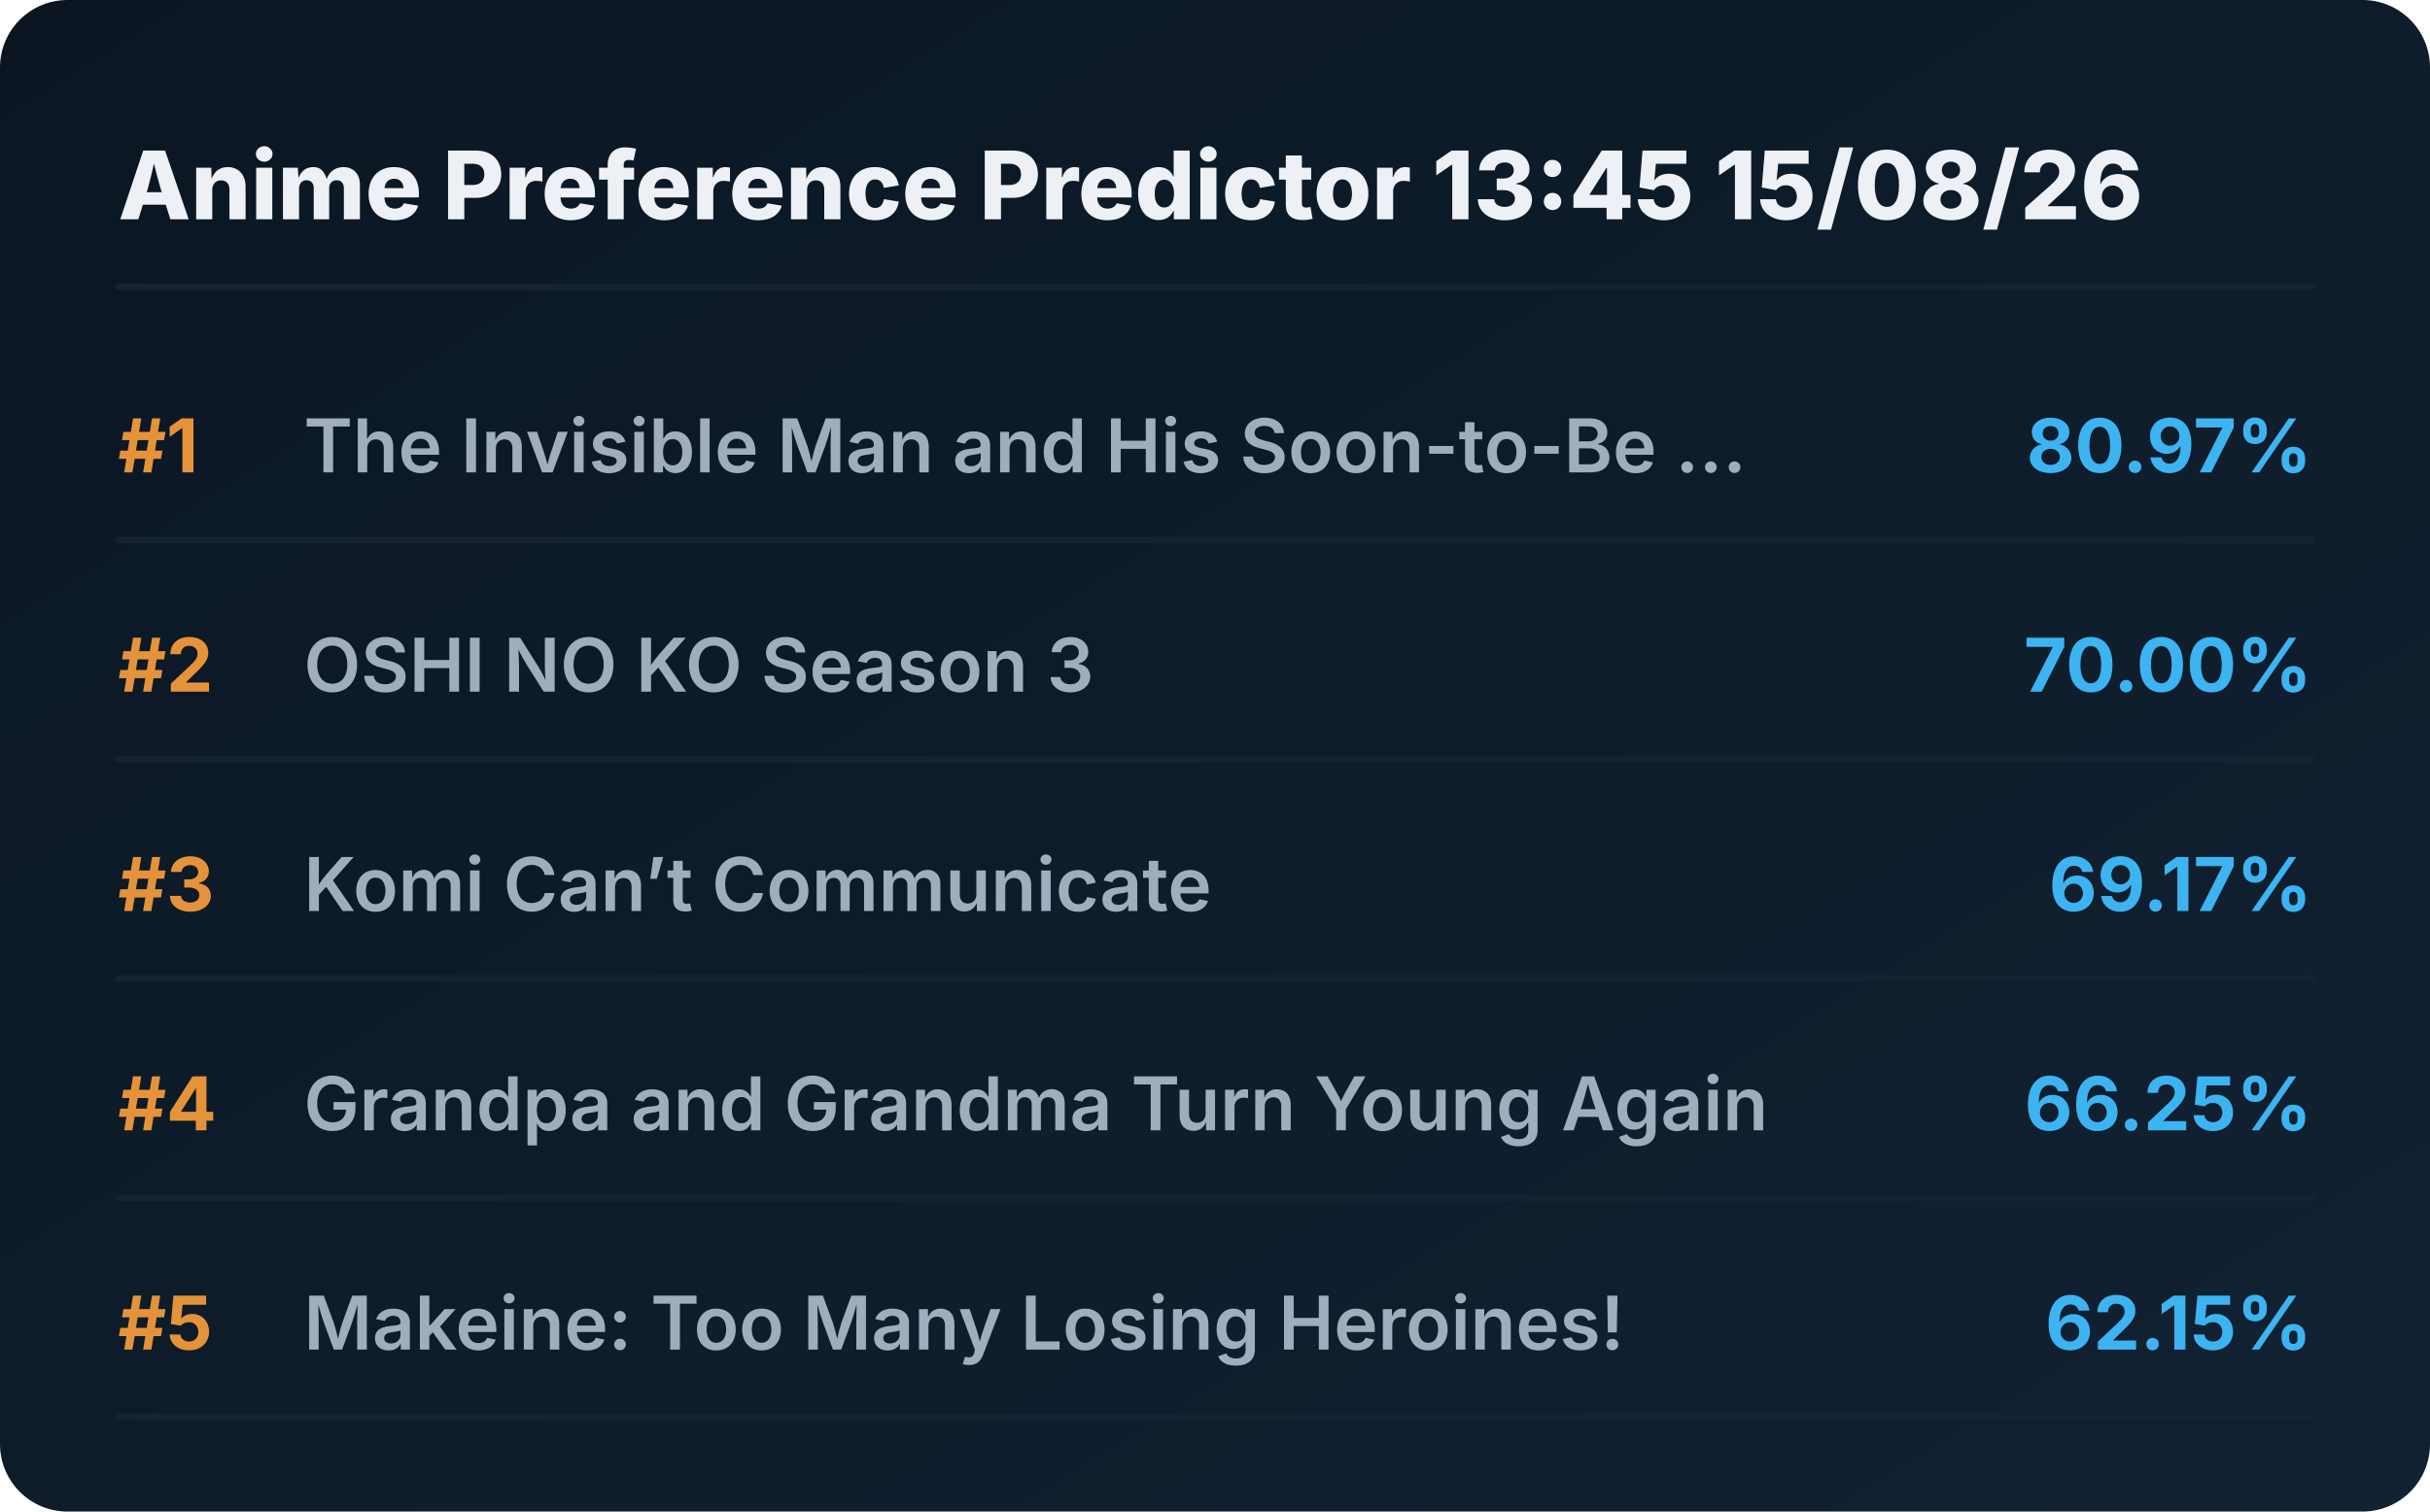
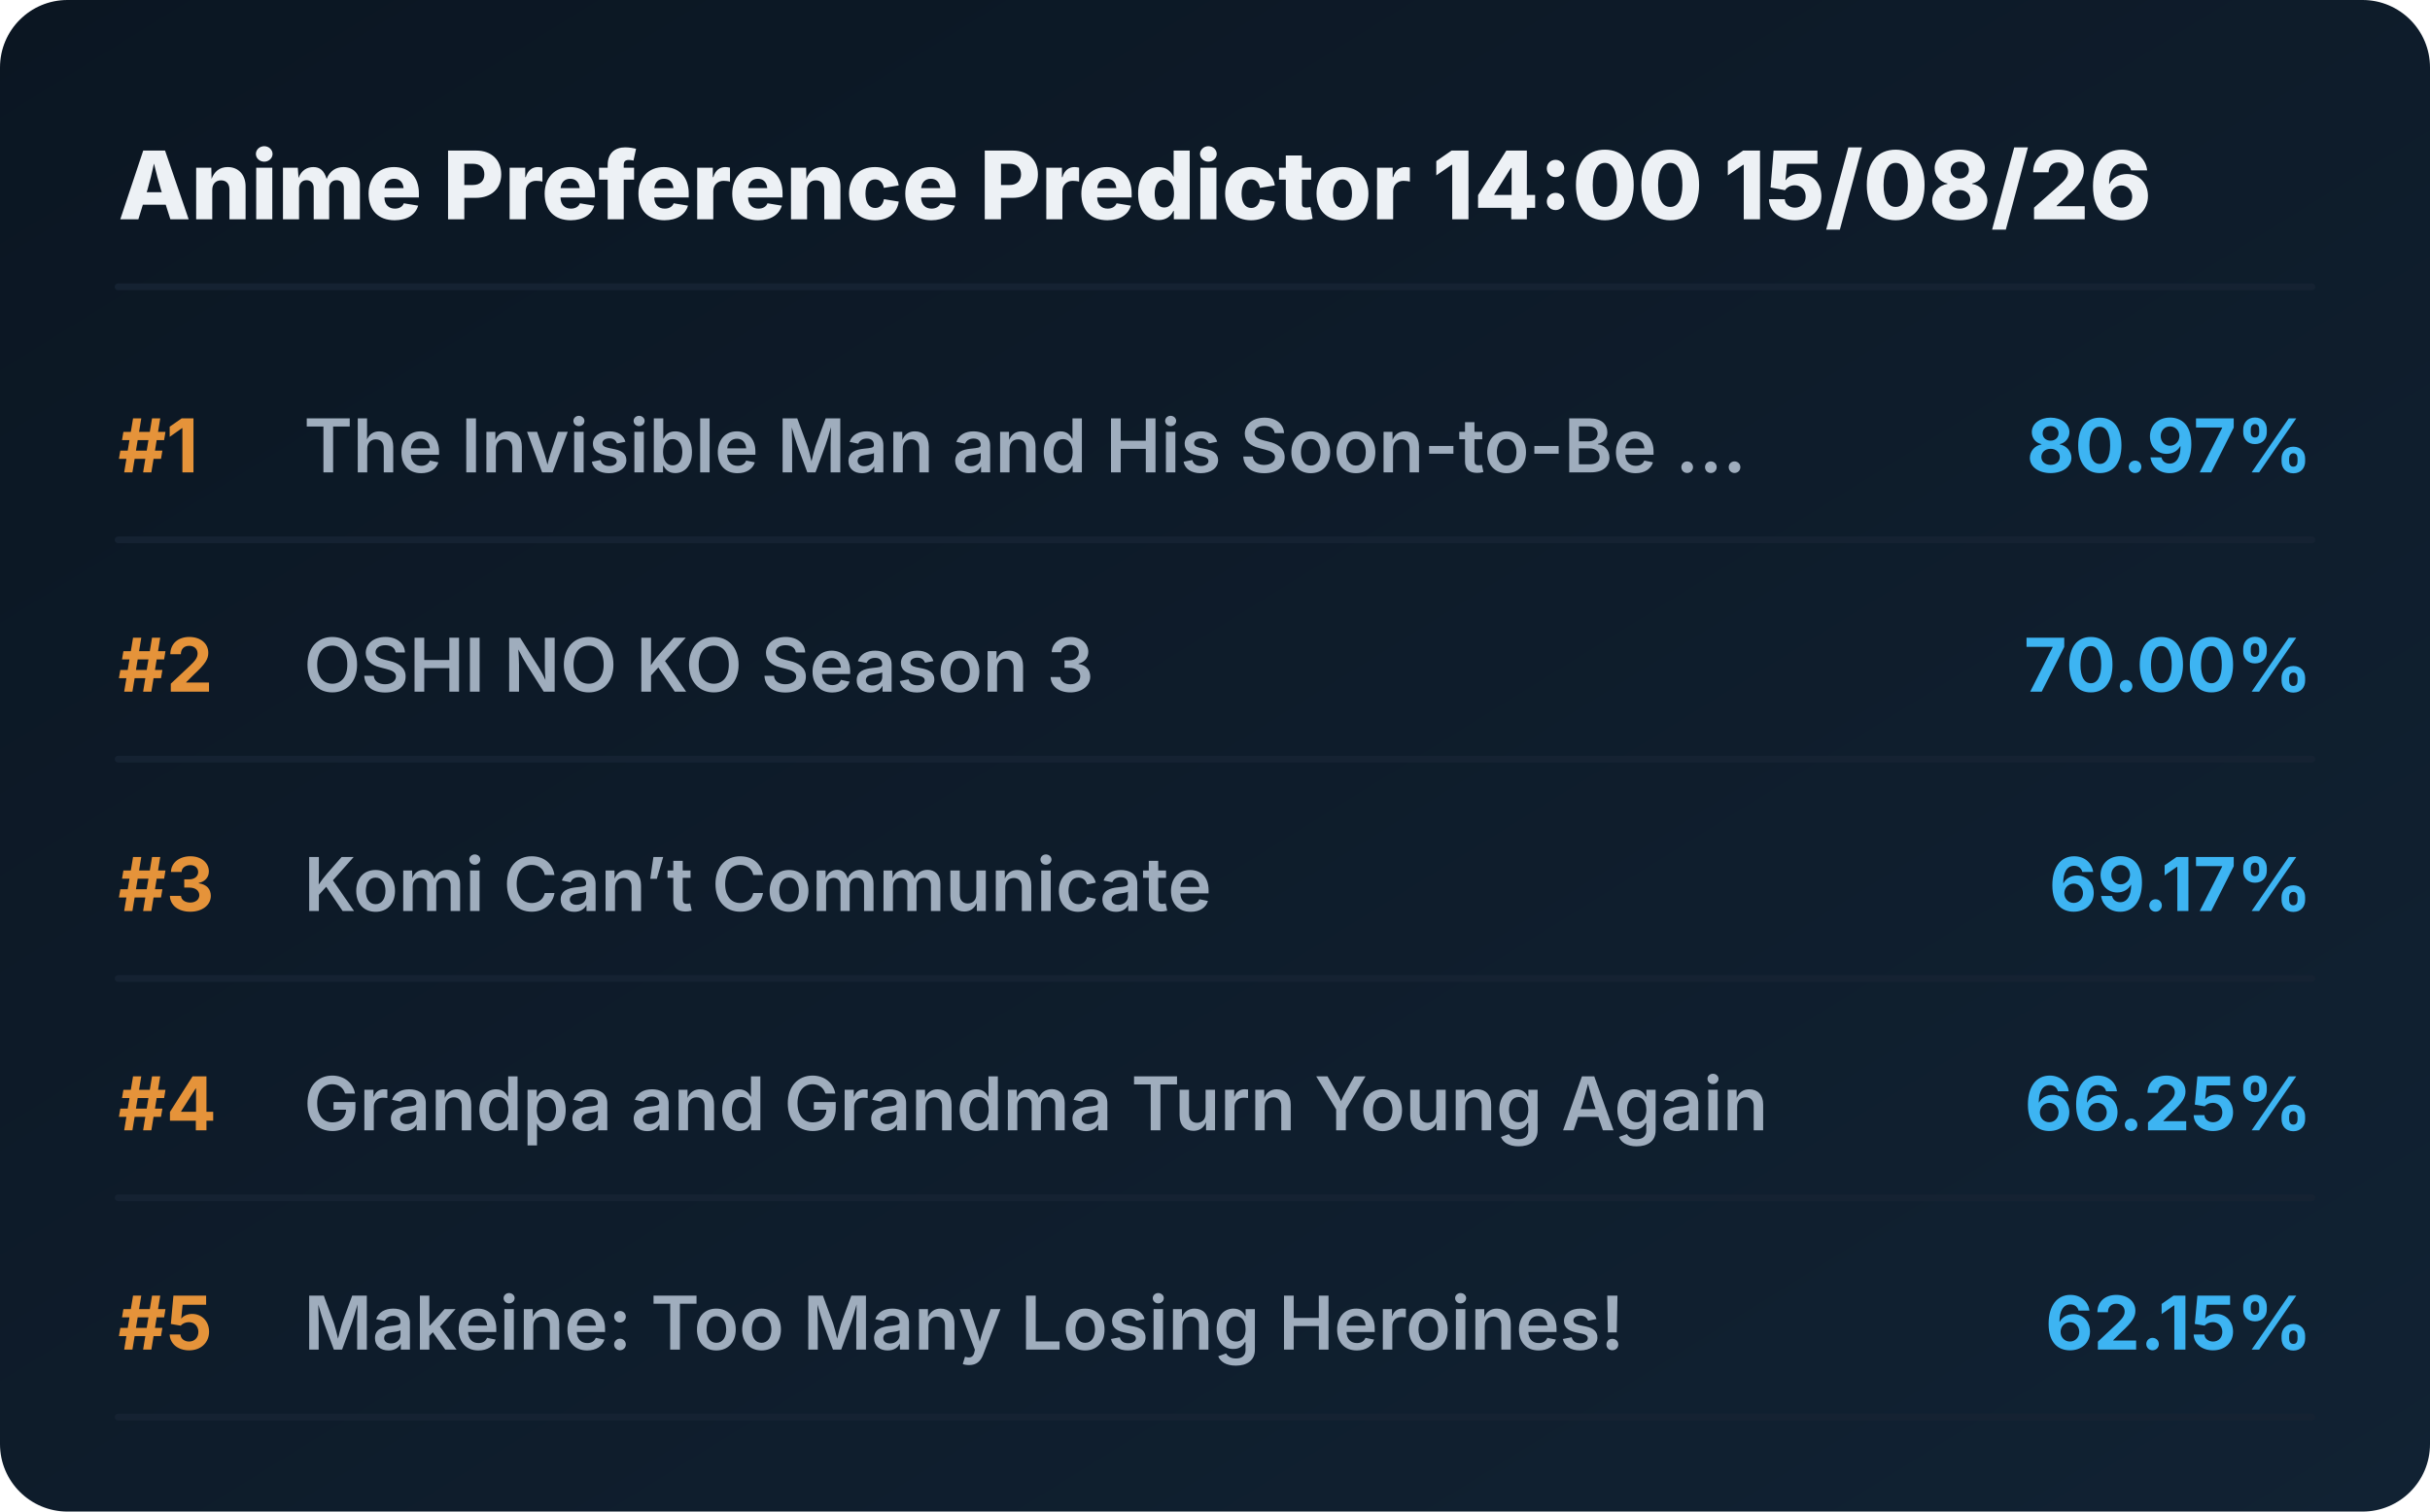
<svg xmlns="http://www.w3.org/2000/svg" viewBox="0 0 720 448" preserveAspectRatio="xMidYMid meet" style="width: 100%; height: auto; max-width: 720px;">
  <defs>
    <linearGradient id="boxGrad" x1="0%" y1="0%" x2="100%" y2="100%">
      <stop offset="0%" stop-color="#0b1622" />
      <stop offset="100%" stop-color="#112233" />
    </linearGradient>
    <clipPath id="titleClip">
      <rect x="90" y="0" width="510" height="100%" />
    </clipPath>
  </defs>
  <style>
    .bg { fill: url(#boxGrad); rx: 20px; }
    .header { font-family: 'Overpass', 'Inter', system-ui, sans-serif; font-weight: 800; font-size: 28px; fill: #edf1f5; }
    .rank { font-family: 'Overpass', 'Inter', system-ui, sans-serif; font-weight: 700; font-size: 22px; fill: #e5933a; }
    .title { font-family: 'Overpass', 'Inter', system-ui, sans-serif; font-weight: 600; font-size: 22px; fill: #9fadbd; }
    .score { font-family: 'Overpass', 'Inter', system-ui, sans-serif; font-weight: 700; font-size: 22px; fill: #3db4f2; }
    .line { stroke: #152232; stroke-width: 2; stroke-linecap: round; }
  </style>
  <rect class="bg" width="720" height="448" />
-   <text x="35" y="65" class="header">Anime Preference Predictor 13:45 15/08/26</text>
+   <text x="35" y="65" class="header">Anime Preference Predictor 14:00 15/08/26</text>
  <line x1="35" y1="85" x2="685" y2="85" class="line" />
  <g transform="translate(0, 0)">
    <text x="35" y="140" class="rank">#1</text>
    <text x="90" y="140" class="title">The Invisible Man and His Soon-to-Be ...</text>
    <text x="685" y="140" class="score" text-anchor="end">80.97%</text>
    <line x1="35" y1="160" x2="685" y2="160" class="line" />
  </g>
  <g transform="translate(0, 65)">
    <text x="35" y="140" class="rank">#2</text>
    <text x="90" y="140" class="title">OSHI NO KO Season 3</text>
    <text x="685" y="140" class="score" text-anchor="end">70.00%</text>
    <line x1="35" y1="160" x2="685" y2="160" class="line" />
  </g>
  <g transform="translate(0, 130)">
    <text x="35" y="140" class="rank">#3</text>
    <text x="90" y="140" class="title">Komi Can’t Communicate</text>
    <text x="685" y="140" class="score" text-anchor="end">69.17%</text>
    <line x1="35" y1="160" x2="685" y2="160" class="line" />
  </g>
  <g transform="translate(0, 195)">
    <text x="35" y="140" class="rank">#4</text>
    <text x="90" y="140" class="title">Grandpa and Grandma Turn Young Again</text>
    <text x="685" y="140" class="score" text-anchor="end">66.25%</text>
    <line x1="35" y1="160" x2="685" y2="160" class="line" />
  </g>
  <g transform="translate(0, 260)">
    <text x="35" y="140" class="rank">#5</text>
    <text x="90" y="140" class="title">Makeine: Too Many Losing Heroines!</text>
    <text x="685" y="140" class="score" text-anchor="end">62.15%</text>
    <line x1="35" y1="160" x2="685" y2="160" class="line" />
  </g>
</svg>
